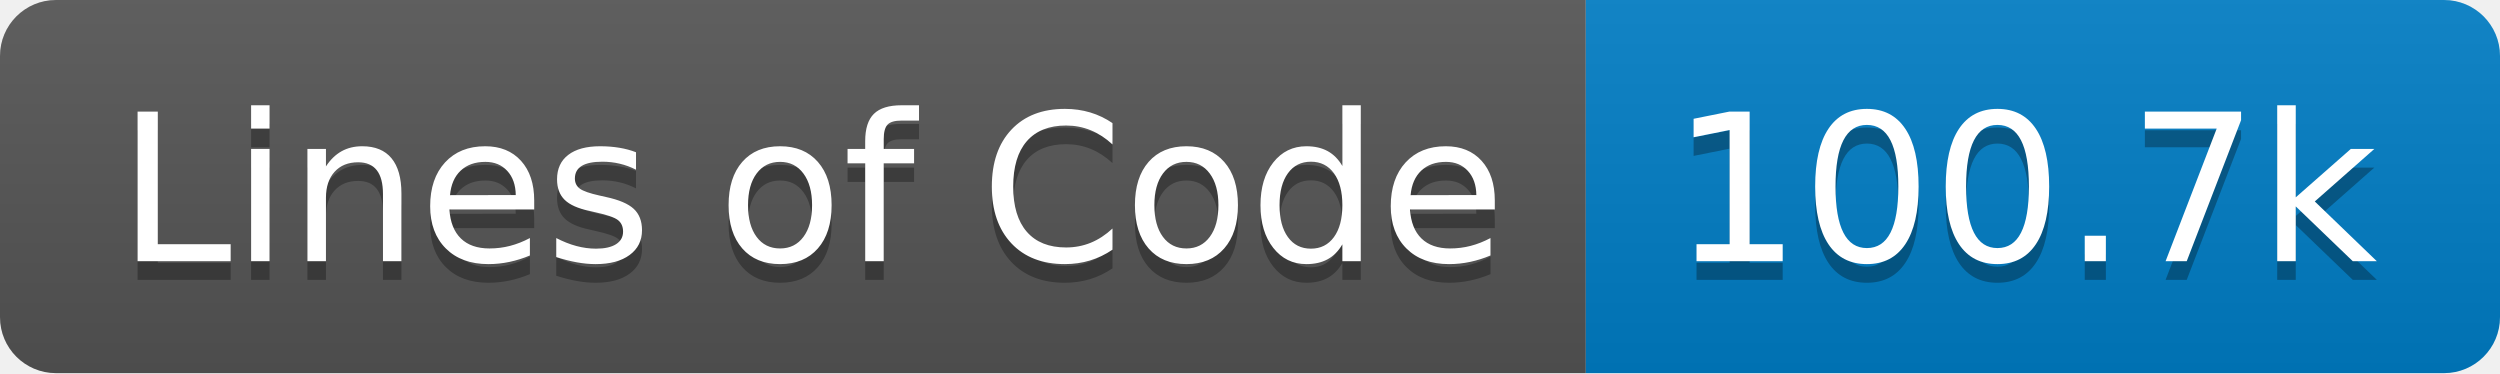
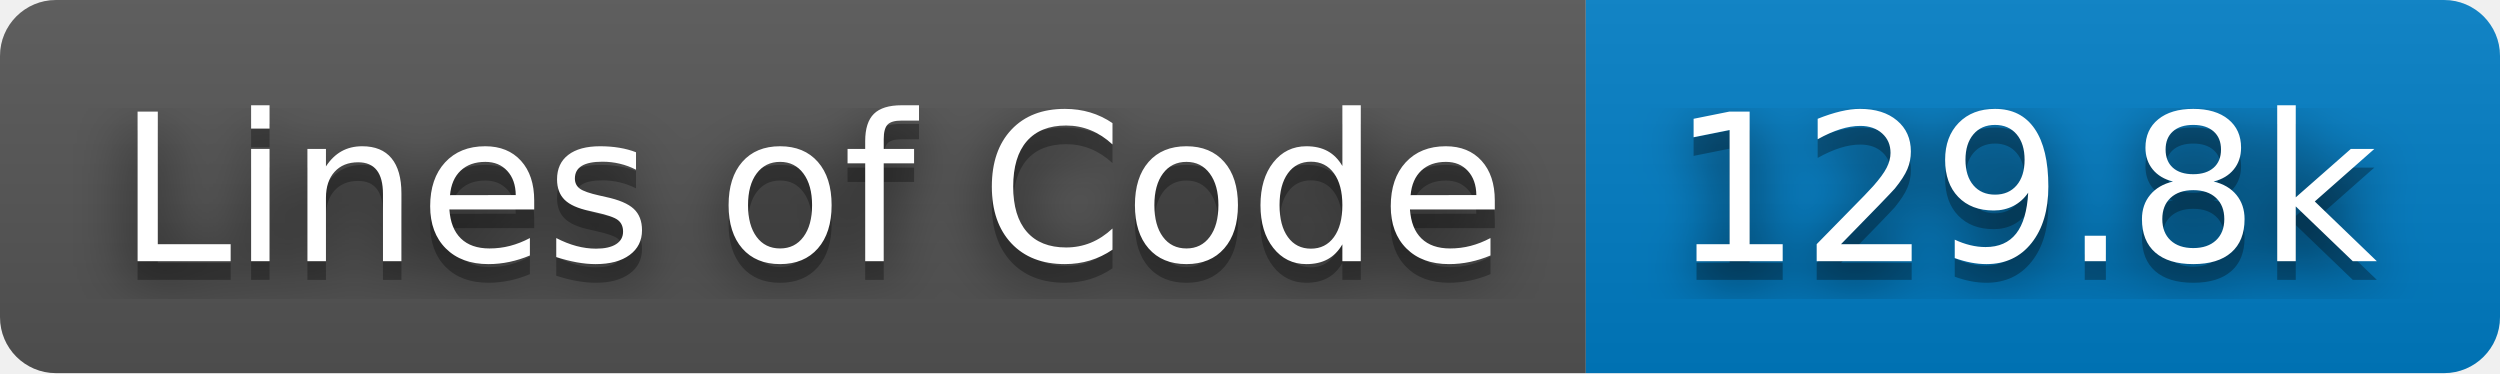
- <svg xmlns="http://www.w3.org/2000/svg" width="134" height="20" role="img" aria-label="Lines of Code: 100.7k">
+ <svg xmlns="http://www.w3.org/2000/svg" width="134" height="20" role="img" aria-label="Lines of Code: 129.8k">
+   <filter id="blur">
+     <feGaussianBlur in="SourceGraphic" stdDeviation="16" />
+   </filter>
  <linearGradient id="s" x2="0" y2="100%">
    <stop offset="0" stop-color="#bbb" stop-opacity=".1" />
    <stop offset="1" stop-opacity=".1" />
  </linearGradient>
  <clipPath id="r">
    <rect width="134" height="20" rx="3" fill="#fff" />
  </clipPath>
  <g clip-path="url(#r)">
    <rect width="85" height="20" fill="#555" />
    <rect x="85" width="49" height="20" fill="#007ec6" />
    <rect width="134" height="20" fill="url(#s)" />
  </g>
  <g fill="#fff" text-anchor="middle" font-family="Verdana,Geneva,DejaVu Sans,sans-serif" text-rendering="geometricPrecision" font-size="110">
+     <text aria-hidden="true" x="435" y="150" fill="#010101" fill-opacity=".80" filter="url(#blur)" transform="scale(.1)" textLength="750">Lines of Code</text>
    <text aria-hidden="true" x="435" y="150" fill="#010101" fill-opacity=".3" transform="scale(.1)" textLength="750">Lines of Code</text>
    <text x="435" y="140" transform="scale(.1)" fill="#fff" textLength="750">Lines of Code</text>
-     <text aria-hidden="true" x="1085" y="150" fill="#010101" fill-opacity=".3" transform="scale(.1)" textLength="390">100.7k</text>
-     <text x="1085" y="140" transform="scale(.1)" fill="#fff" textLength="390">100.7k</text>
+     <text aria-hidden="true" x="1085" y="150" fill="#010101" fill-opacity=".80" filter="url(#blur)" transform="scale(.1)" textLength="390">129.8k</text>
+     <text aria-hidden="true" x="1085" y="150" fill="#010101" fill-opacity=".3" transform="scale(.1)" textLength="390">129.8k</text>
+     <text x="1085" y="140" transform="scale(.1)" fill="#fff" textLength="390">129.8k</text>
  </g>
</svg>
